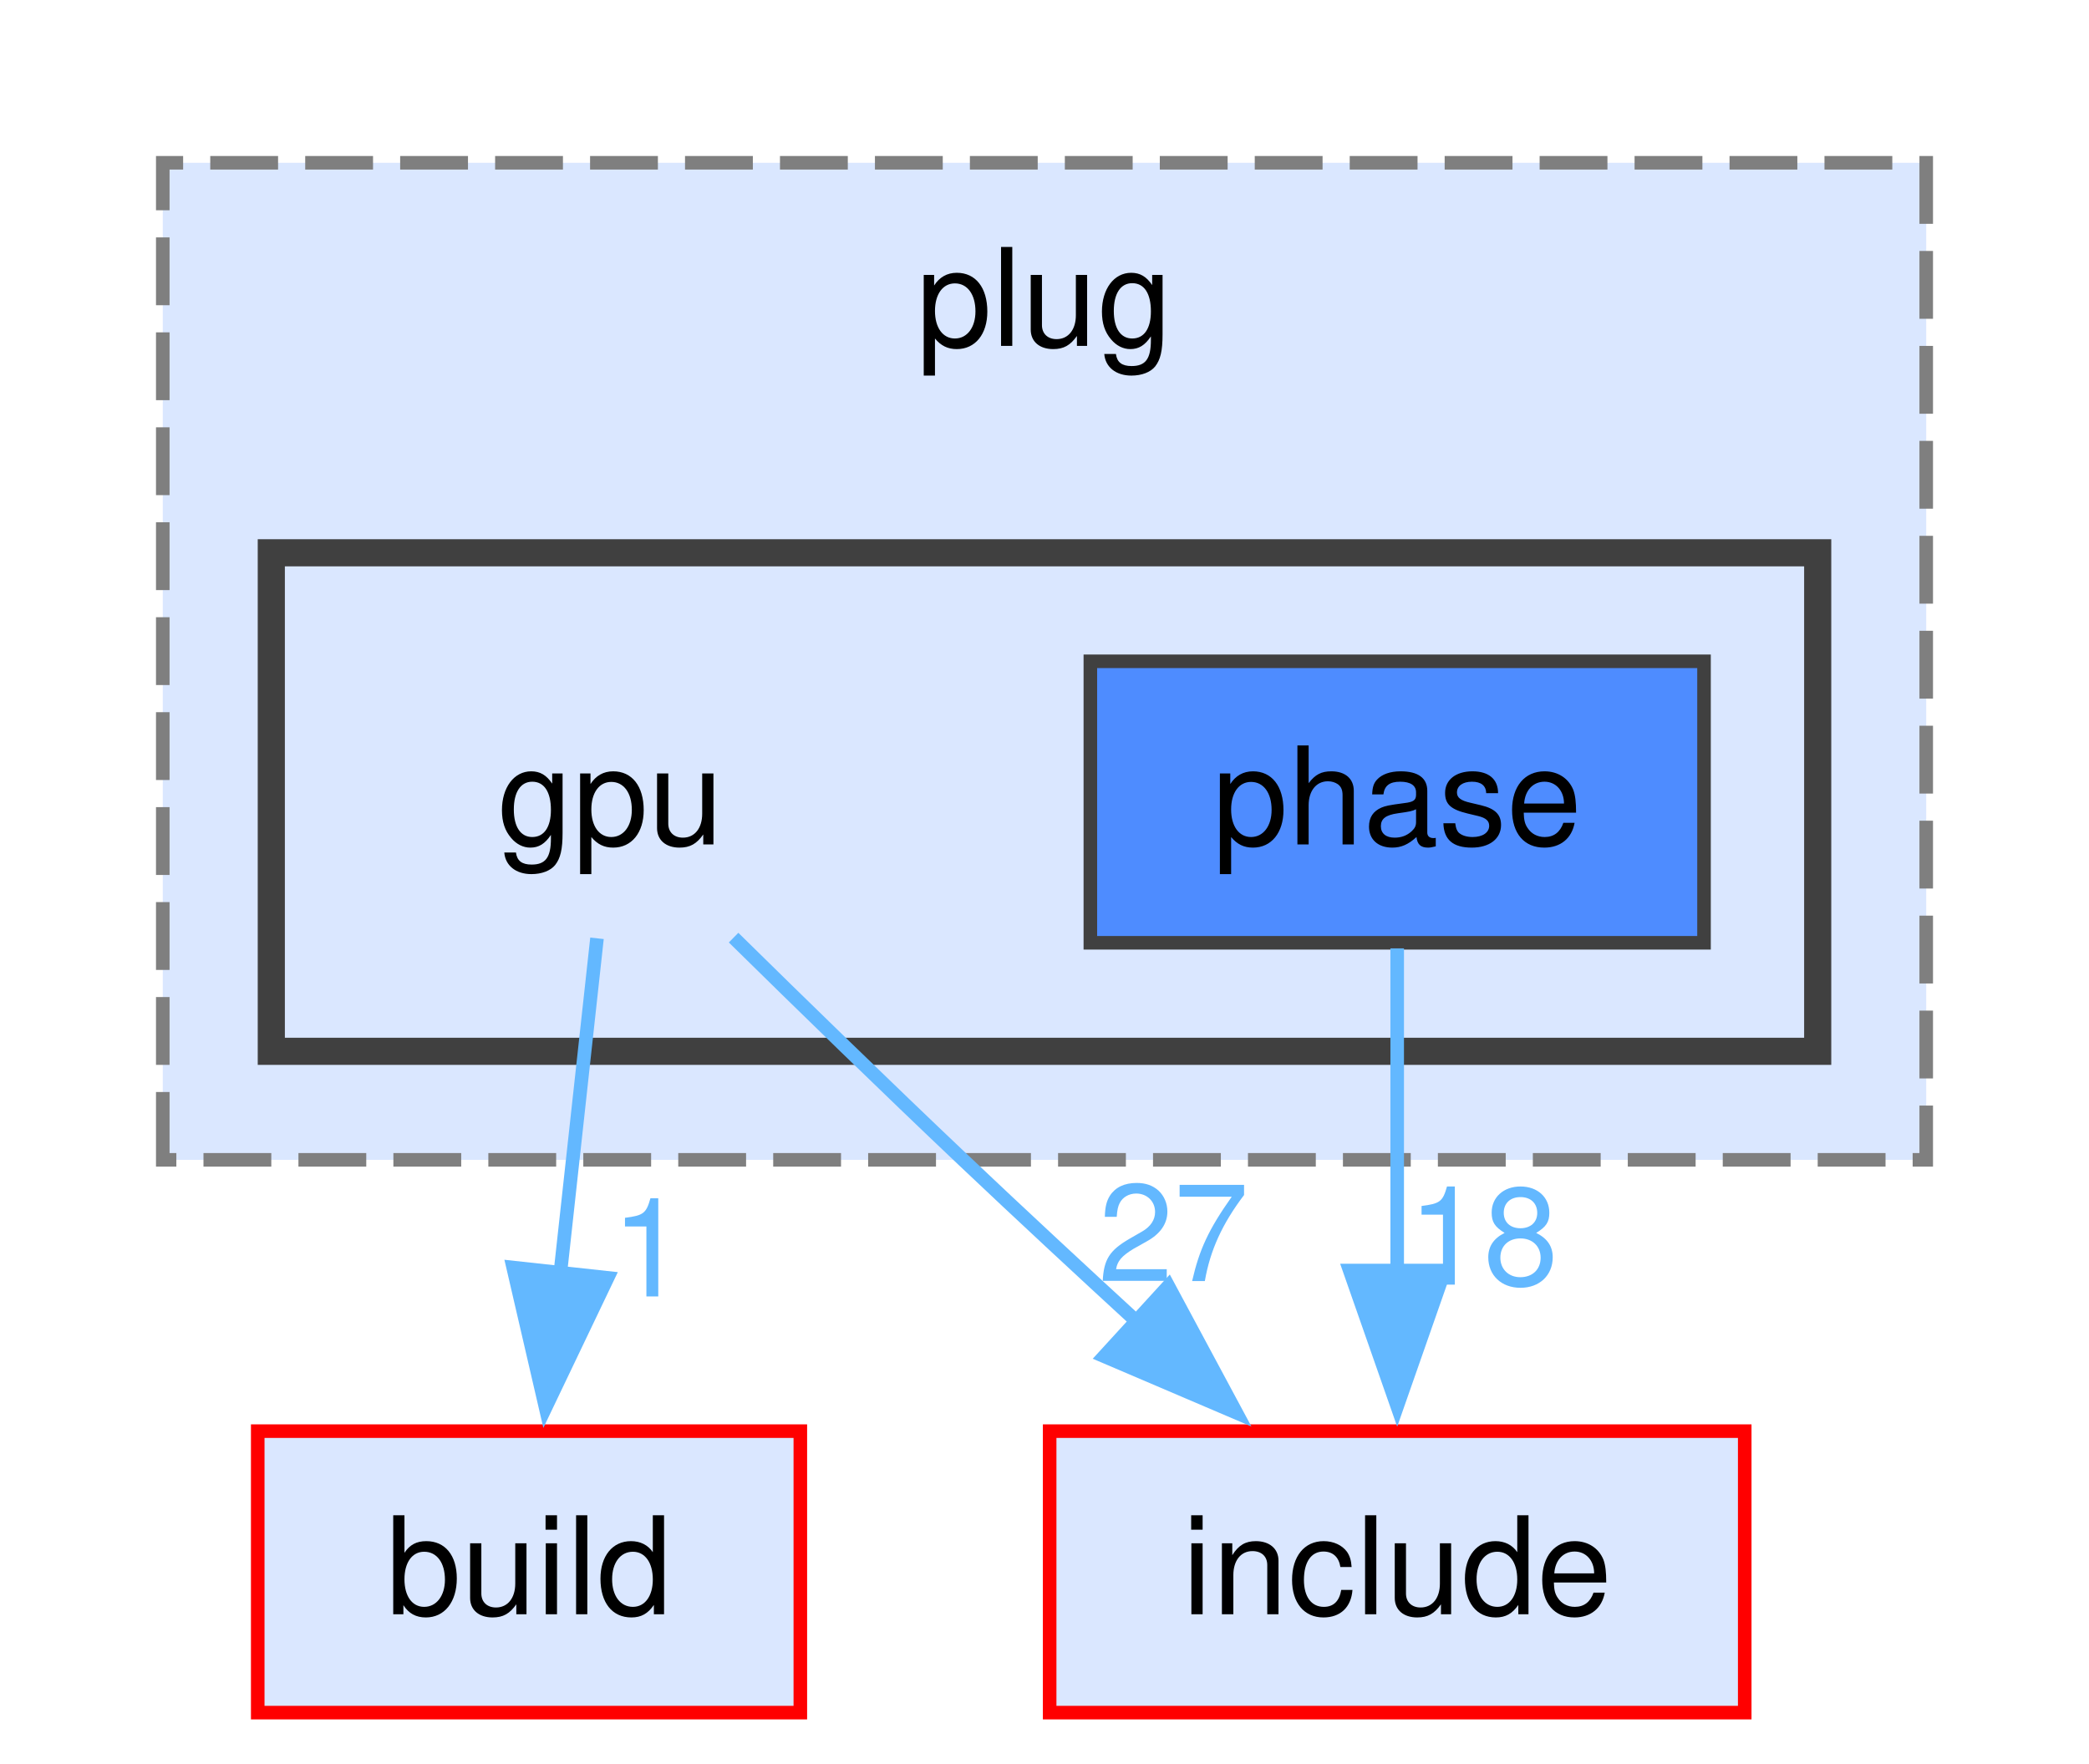
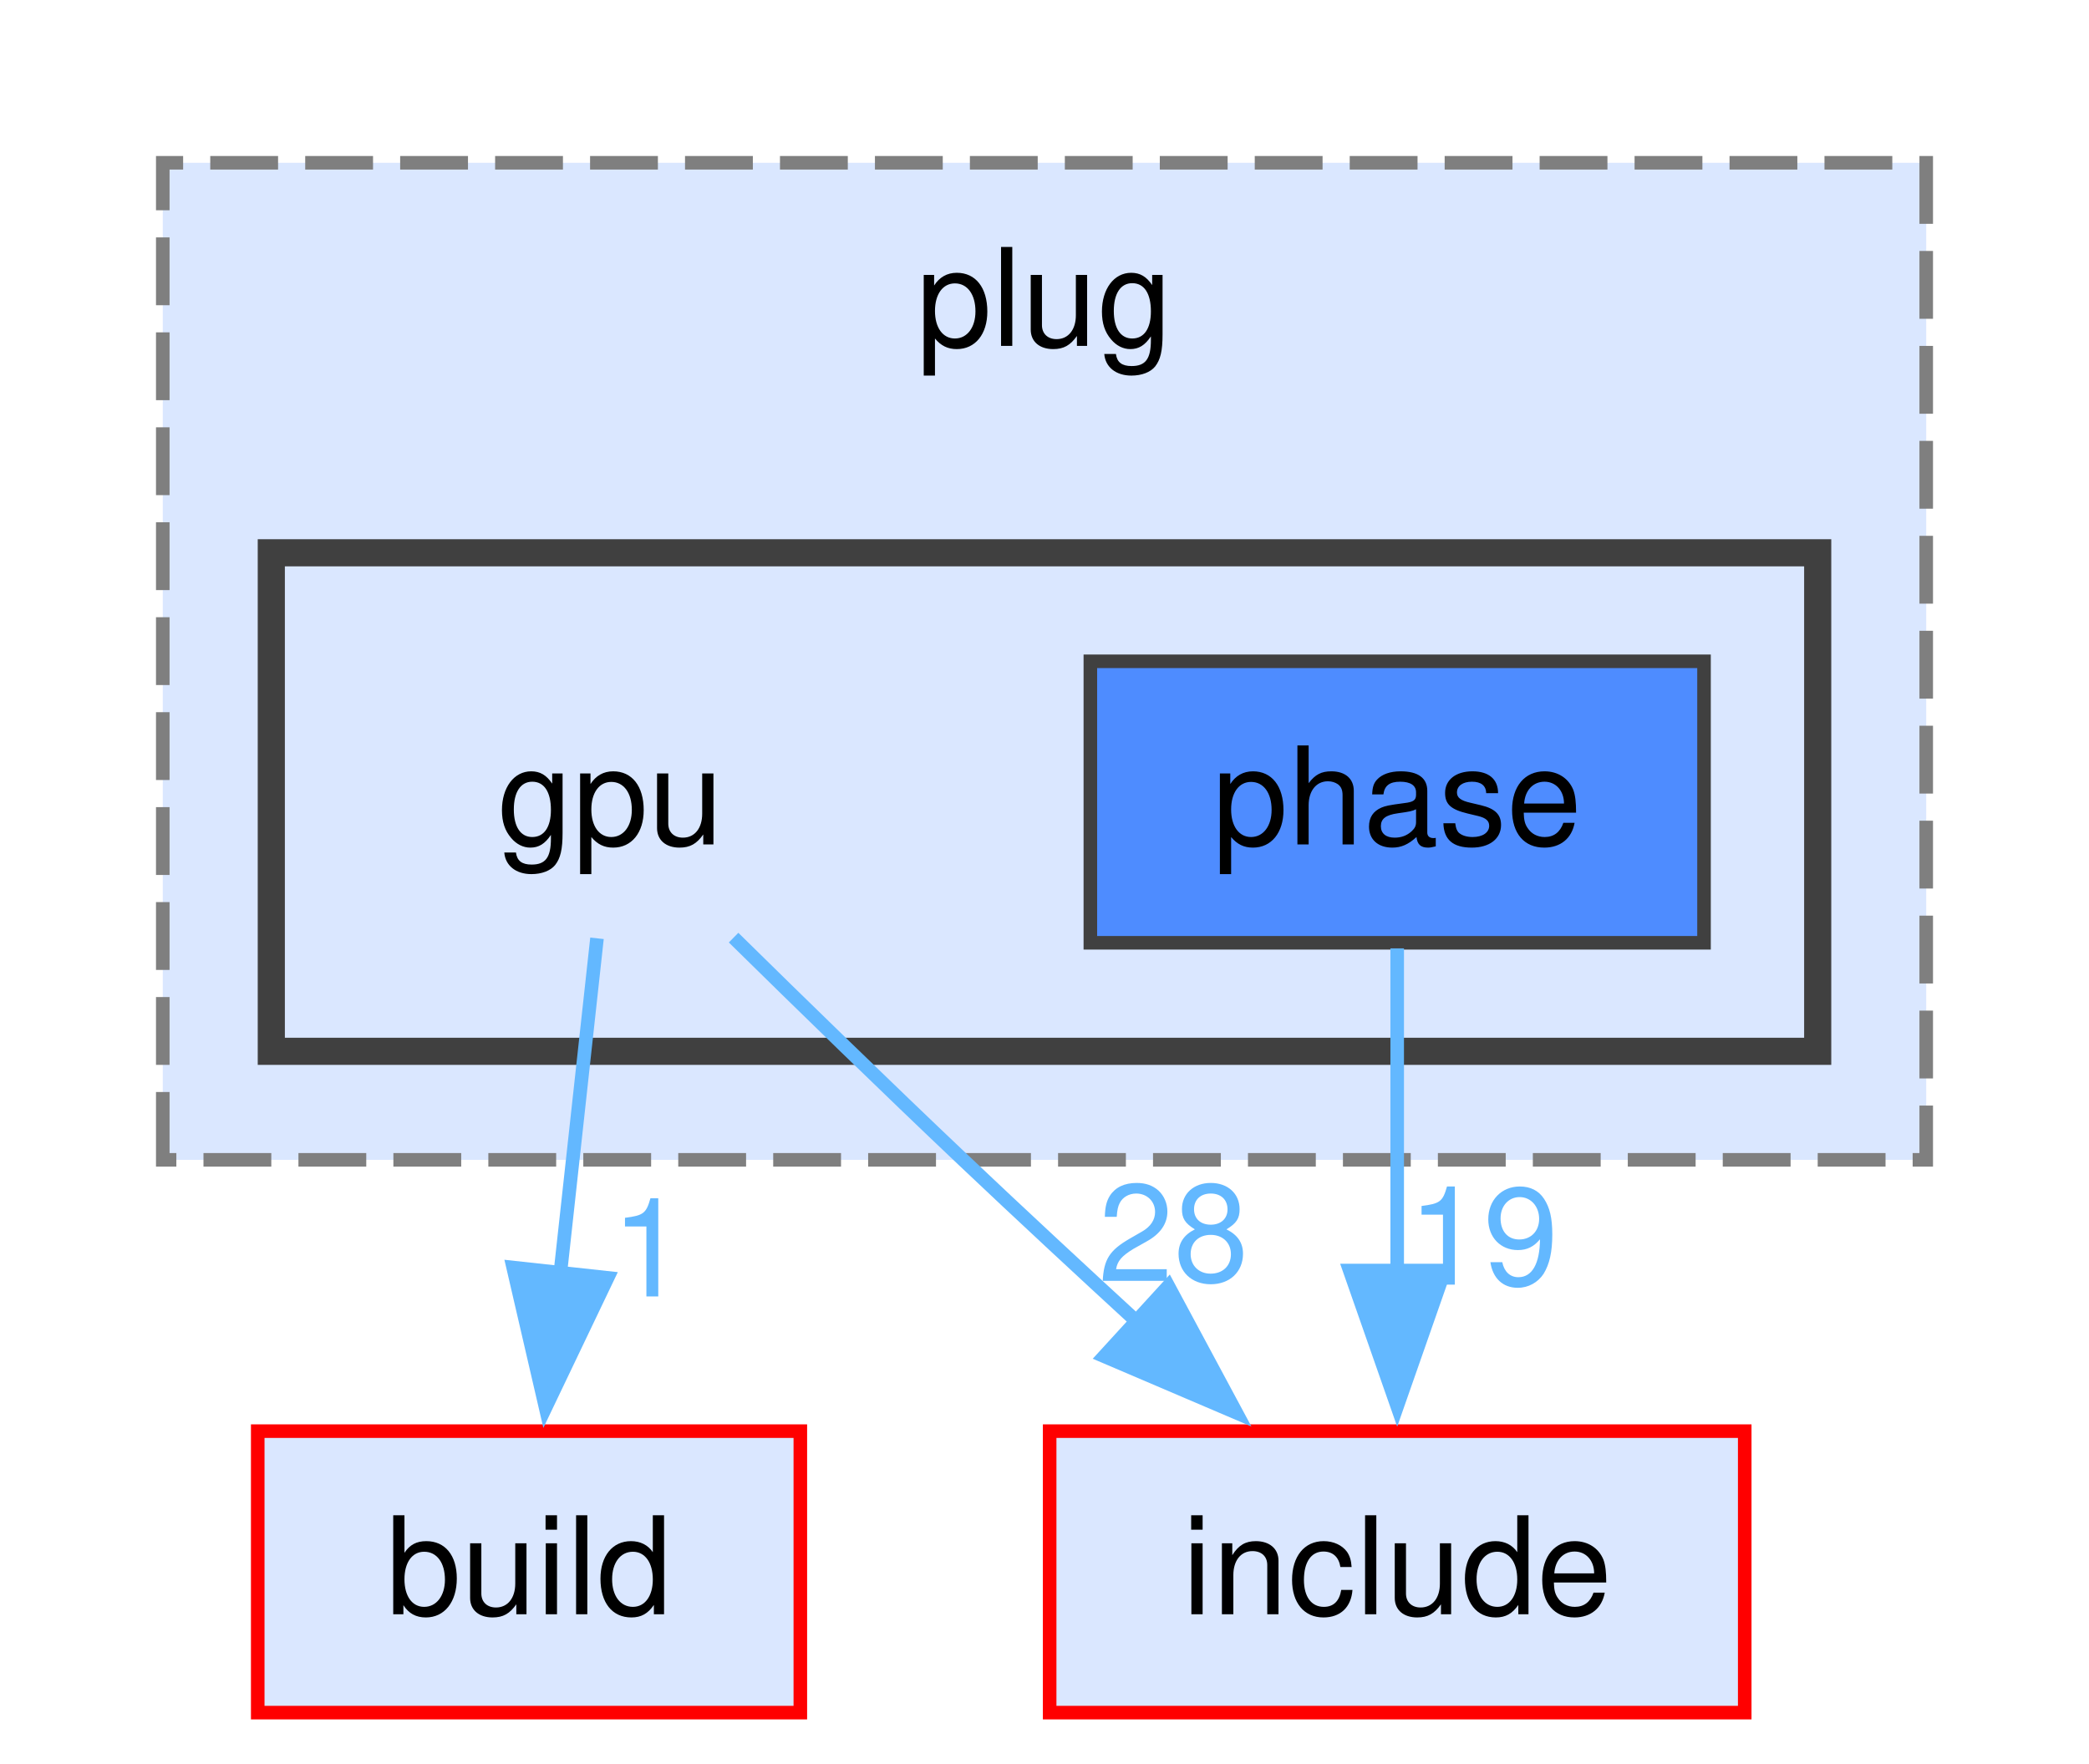
<svg xmlns="http://www.w3.org/2000/svg" xmlns:xlink="http://www.w3.org/1999/xlink" width="154pt" height="130pt" viewBox="0.00 0.00 154.00 130.00">
  <g id="page0,1_graph0" class="graph" transform="scale(1 1) rotate(0) translate(4 126.25)">
    <g id="clust1" class="cluster">
      <g id="a_clust1">
        <a xlink:href="dir_07110a8747d2517ee97007224f1d2994.html" target="_top" xlink:title="plug">
          <polygon fill="#dae7ff" stroke="#7f7f7f" stroke-dasharray="5,2" points="8,-40.75 8,-114.25 138,-114.25 138,-40.75 8,-40.75" />
          <text xml:space="preserve" text-anchor="middle" x="73" y="-100.75" font-family="Helvetica,sans-Serif" font-size="10.00">plug</text>
        </a>
      </g>
    </g>
    <g id="clust2" class="cluster">
      <g id="a_clust2">
        <a xlink:href="dir_2aff747bd961ffeb05f3766c17b5a0e1.html" target="_top">
          <polygon fill="#dae7ff" stroke="#404040" stroke-width="2" points="16,-48.75 16,-85.5 130,-85.5 130,-48.75 16,-48.75" />
        </a>
      </g>
    </g>
    <g id="node1" class="node">
      <text xml:space="preserve" text-anchor="middle" x="41" y="-64" font-family="Helvetica,sans-Serif" font-size="10.00">gpu</text>
    </g>
    <g id="node3" class="node">
      <g id="a_node3">
        <a xlink:href="dir_4fef79e7177ba769987a8da36c892c5f.html" target="_top" xlink:title="build">
          <polygon fill="#dae7ff" stroke="red" points="55,-20.75 15,-20.75 15,0 55,0 55,-20.75" />
          <text xml:space="preserve" text-anchor="middle" x="35" y="-7.25" font-family="Helvetica,sans-Serif" font-size="10.00">build</text>
        </a>
      </g>
    </g>
    <g id="edge1" class="edge">
      <g id="a_edge1">
        <a xlink:href="dir_000038_000016.html" target="_top">
          <path fill="none" stroke="#63b8ff" d="M40.01,-57.08C39.27,-50.31 38.22,-40.77 37.28,-32.16" />
          <polygon fill="#63b8ff" stroke="#63b8ff" points="40.79,-32.05 36.22,-22.49 33.83,-32.81 40.79,-32.05" />
        </a>
      </g>
      <g id="a_edge1-headlabel">
        <a xlink:href="dir_000038_000016.html" target="_top" xlink:title="1">
          <text xml:space="preserve" text-anchor="middle" x="43.84" y="-30.68" font-family="Helvetica,sans-Serif" font-size="10.00" fill="#63b8ff">1</text>
        </a>
      </g>
    </g>
    <g id="node4" class="node">
      <g id="a_node4">
        <a xlink:href="dir_d44c64559bbebec7f509842c48db8b23.html" target="_top" xlink:title="include">
          <polygon fill="#dae7ff" stroke="red" points="124.62,-20.75 73.38,-20.75 73.38,0 124.62,0 124.62,-20.75" />
          <text xml:space="preserve" text-anchor="middle" x="99" y="-7.25" font-family="Helvetica,sans-Serif" font-size="10.00">include</text>
        </a>
      </g>
    </g>
    <g id="edge2" class="edge">
      <g id="a_edge2">
        <a xlink:href="dir_000038_000040.html" target="_top">
          <path fill="none" stroke="#63b8ff" d="M50.08,-57.13C55.04,-52.25 61.32,-46.13 67,-40.75 71.16,-36.81 75.67,-32.62 79.96,-28.68" />
          <polygon fill="#63b8ff" stroke="#63b8ff" points="82.13,-31.44 87.14,-22.11 77.4,-26.27 82.13,-31.44" />
        </a>
      </g>
      <g id="a_edge2-headlabel">
-         <a xlink:href="dir_000038_000040.html" target="_top" xlink:title="27">
-           <text xml:space="preserve" text-anchor="middle" x="82.51" y="-31.81" font-family="Helvetica,sans-Serif" font-size="10.00" fill="#63b8ff">27</text>
+         <a xlink:href="dir_000038_000040.html" target="_top" xlink:title="28">
+           <text xml:space="preserve" text-anchor="middle" x="82.51" y="-31.81" font-family="Helvetica,sans-Serif" font-size="10.00" fill="#63b8ff">28</text>
        </a>
      </g>
    </g>
    <g id="node2" class="node">
      <g id="a_node2">
        <a xlink:href="dir_c68d6fc2a4d6c31d9d9635a728e99e17.html" target="_top" xlink:title="phase">
          <polygon fill="#4e8cff" stroke="#404040" points="121.62,-77.5 76.38,-77.5 76.38,-56.75 121.62,-56.75 121.62,-77.5" />
          <text xml:space="preserve" text-anchor="middle" x="99" y="-64" font-family="Helvetica,sans-Serif" font-size="10.00">phase</text>
        </a>
      </g>
    </g>
    <g id="edge3" class="edge">
      <g id="a_edge3">
        <a xlink:href="dir_000084_000040.html" target="_top">
          <path fill="none" stroke="#63b8ff" d="M99,-56.34C99,-49.72 99,-40.72 99,-32.52" />
          <polygon fill="#63b8ff" stroke="#63b8ff" points="102.5,-32.59 99,-22.59 95.5,-32.59 102.5,-32.59" />
        </a>
      </g>
      <g id="a_edge3-headlabel">
-         <a xlink:href="dir_000084_000040.html" target="_top" xlink:title="18">
-           <text xml:space="preserve" text-anchor="middle" x="105.34" y="-31.55" font-family="Helvetica,sans-Serif" font-size="10.00" fill="#63b8ff">18</text>
+         <a xlink:href="dir_000084_000040.html" target="_top" xlink:title="19">
+           <text xml:space="preserve" text-anchor="middle" x="105.34" y="-31.55" font-family="Helvetica,sans-Serif" font-size="10.00" fill="#63b8ff">19</text>
        </a>
      </g>
    </g>
  </g>
</svg>
